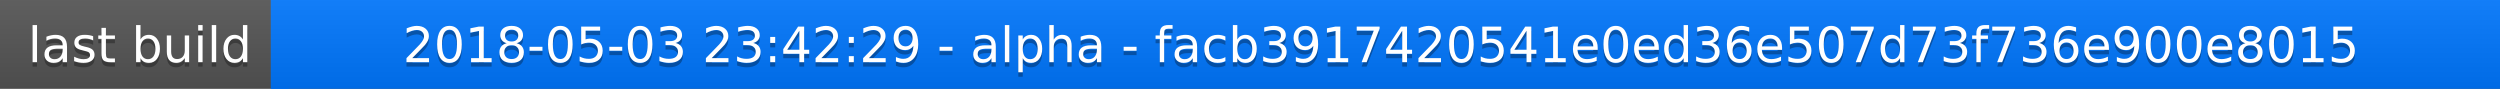
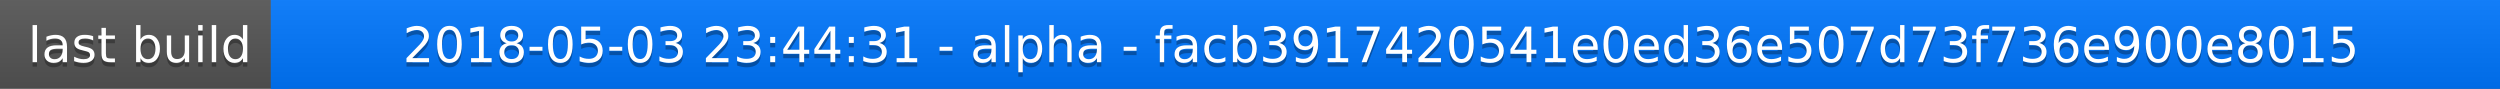
<svg xmlns="http://www.w3.org/2000/svg" width="563" height="20">
  <linearGradient id="a" x2="0" y2="100%">
    <stop offset="0" stop-color="#bbb" stop-opacity=".1" />
    <stop offset="1" stop-opacity=".1" />
  </linearGradient>
  <rect rx="0" width="563" height="20" fill="#555" />
  <rect rx="0" x="61" width="502" height="20" fill="#07f" />
  <path fill="#07f" d="M61 0h4v20h-4z" />
  <rect rx="0" width="563" height="20" fill="url(#a)" />
  <g fill="#fff" text-anchor="middle" font-family="DejaVu Sans,Verdana,Geneva,sans-serif" font-size="11">
    <text x="31.5" y="15" fill="#010101" fill-opacity=".3">last build</text>
    <text x="31.5" y="14">last build</text>
-     <text x="311" y="15" fill="#010101" fill-opacity=".3">2018-05-03 23:42:29 - alpha - facb3917420541e0ed36e507d73f736e900e8015</text>
-     <text x="311" y="14">2018-05-03 23:42:29 - alpha - facb3917420541e0ed36e507d73f736e900e8015</text>
+     <text x="311" y="15" fill="#010101" fill-opacity=".3">2018-05-03 23:44:31 - alpha - facb3917420541e0ed36e507d73f736e900e8015</text>
+     <text x="311" y="14">2018-05-03 23:44:31 - alpha - facb3917420541e0ed36e507d73f736e900e8015</text>
  </g>
</svg>
